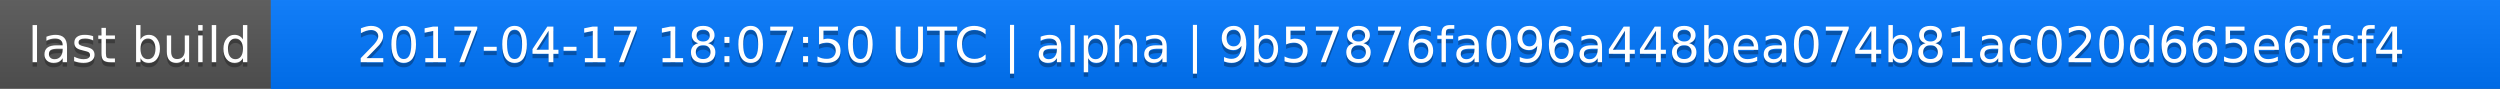
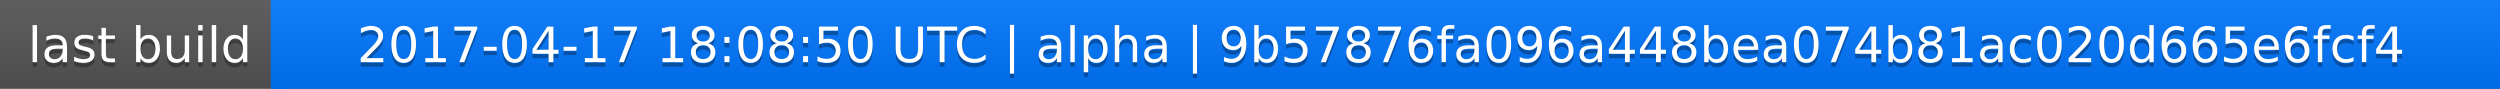
<svg xmlns="http://www.w3.org/2000/svg" width="563" height="20">
  <linearGradient id="a" x2="0" y2="100%">
    <stop offset="0" stop-color="#bbb" stop-opacity=".1" />
    <stop offset="1" stop-opacity=".1" />
  </linearGradient>
  <rect rx="0" width="563" height="20" fill="#555" />
  <rect rx="0" x="61" width="502" height="20" fill="#07f" />
  <path fill="#07f" d="M61 0h4v20h-4z" />
  <rect rx="0" width="563" height="20" fill="url(#a)" />
  <g fill="#fff" text-anchor="middle" font-family="DejaVu Sans,Verdana,Geneva,sans-serif" font-size="11">
    <text x="31.5" y="15" fill="#010101" fill-opacity=".3">last build</text>
    <text x="31.5" y="14">last build</text>
-     <text x="311" y="15" fill="#010101" fill-opacity=".3">2017-04-17 18:07:50 UTC | alpha | 9b57876fa096a448bea074b81ac020d665e6fcf4</text>
-     <text x="311" y="14">2017-04-17 18:07:50 UTC | alpha | 9b57876fa096a448bea074b81ac020d665e6fcf4</text>
+     <text x="311" y="15" fill="#010101" fill-opacity=".3">2017-04-17 18:08:50 UTC | alpha | 9b57876fa096a448bea074b81ac020d665e6fcf4</text>
+     <text x="311" y="14">2017-04-17 18:08:50 UTC | alpha | 9b57876fa096a448bea074b81ac020d665e6fcf4</text>
  </g>
</svg>
